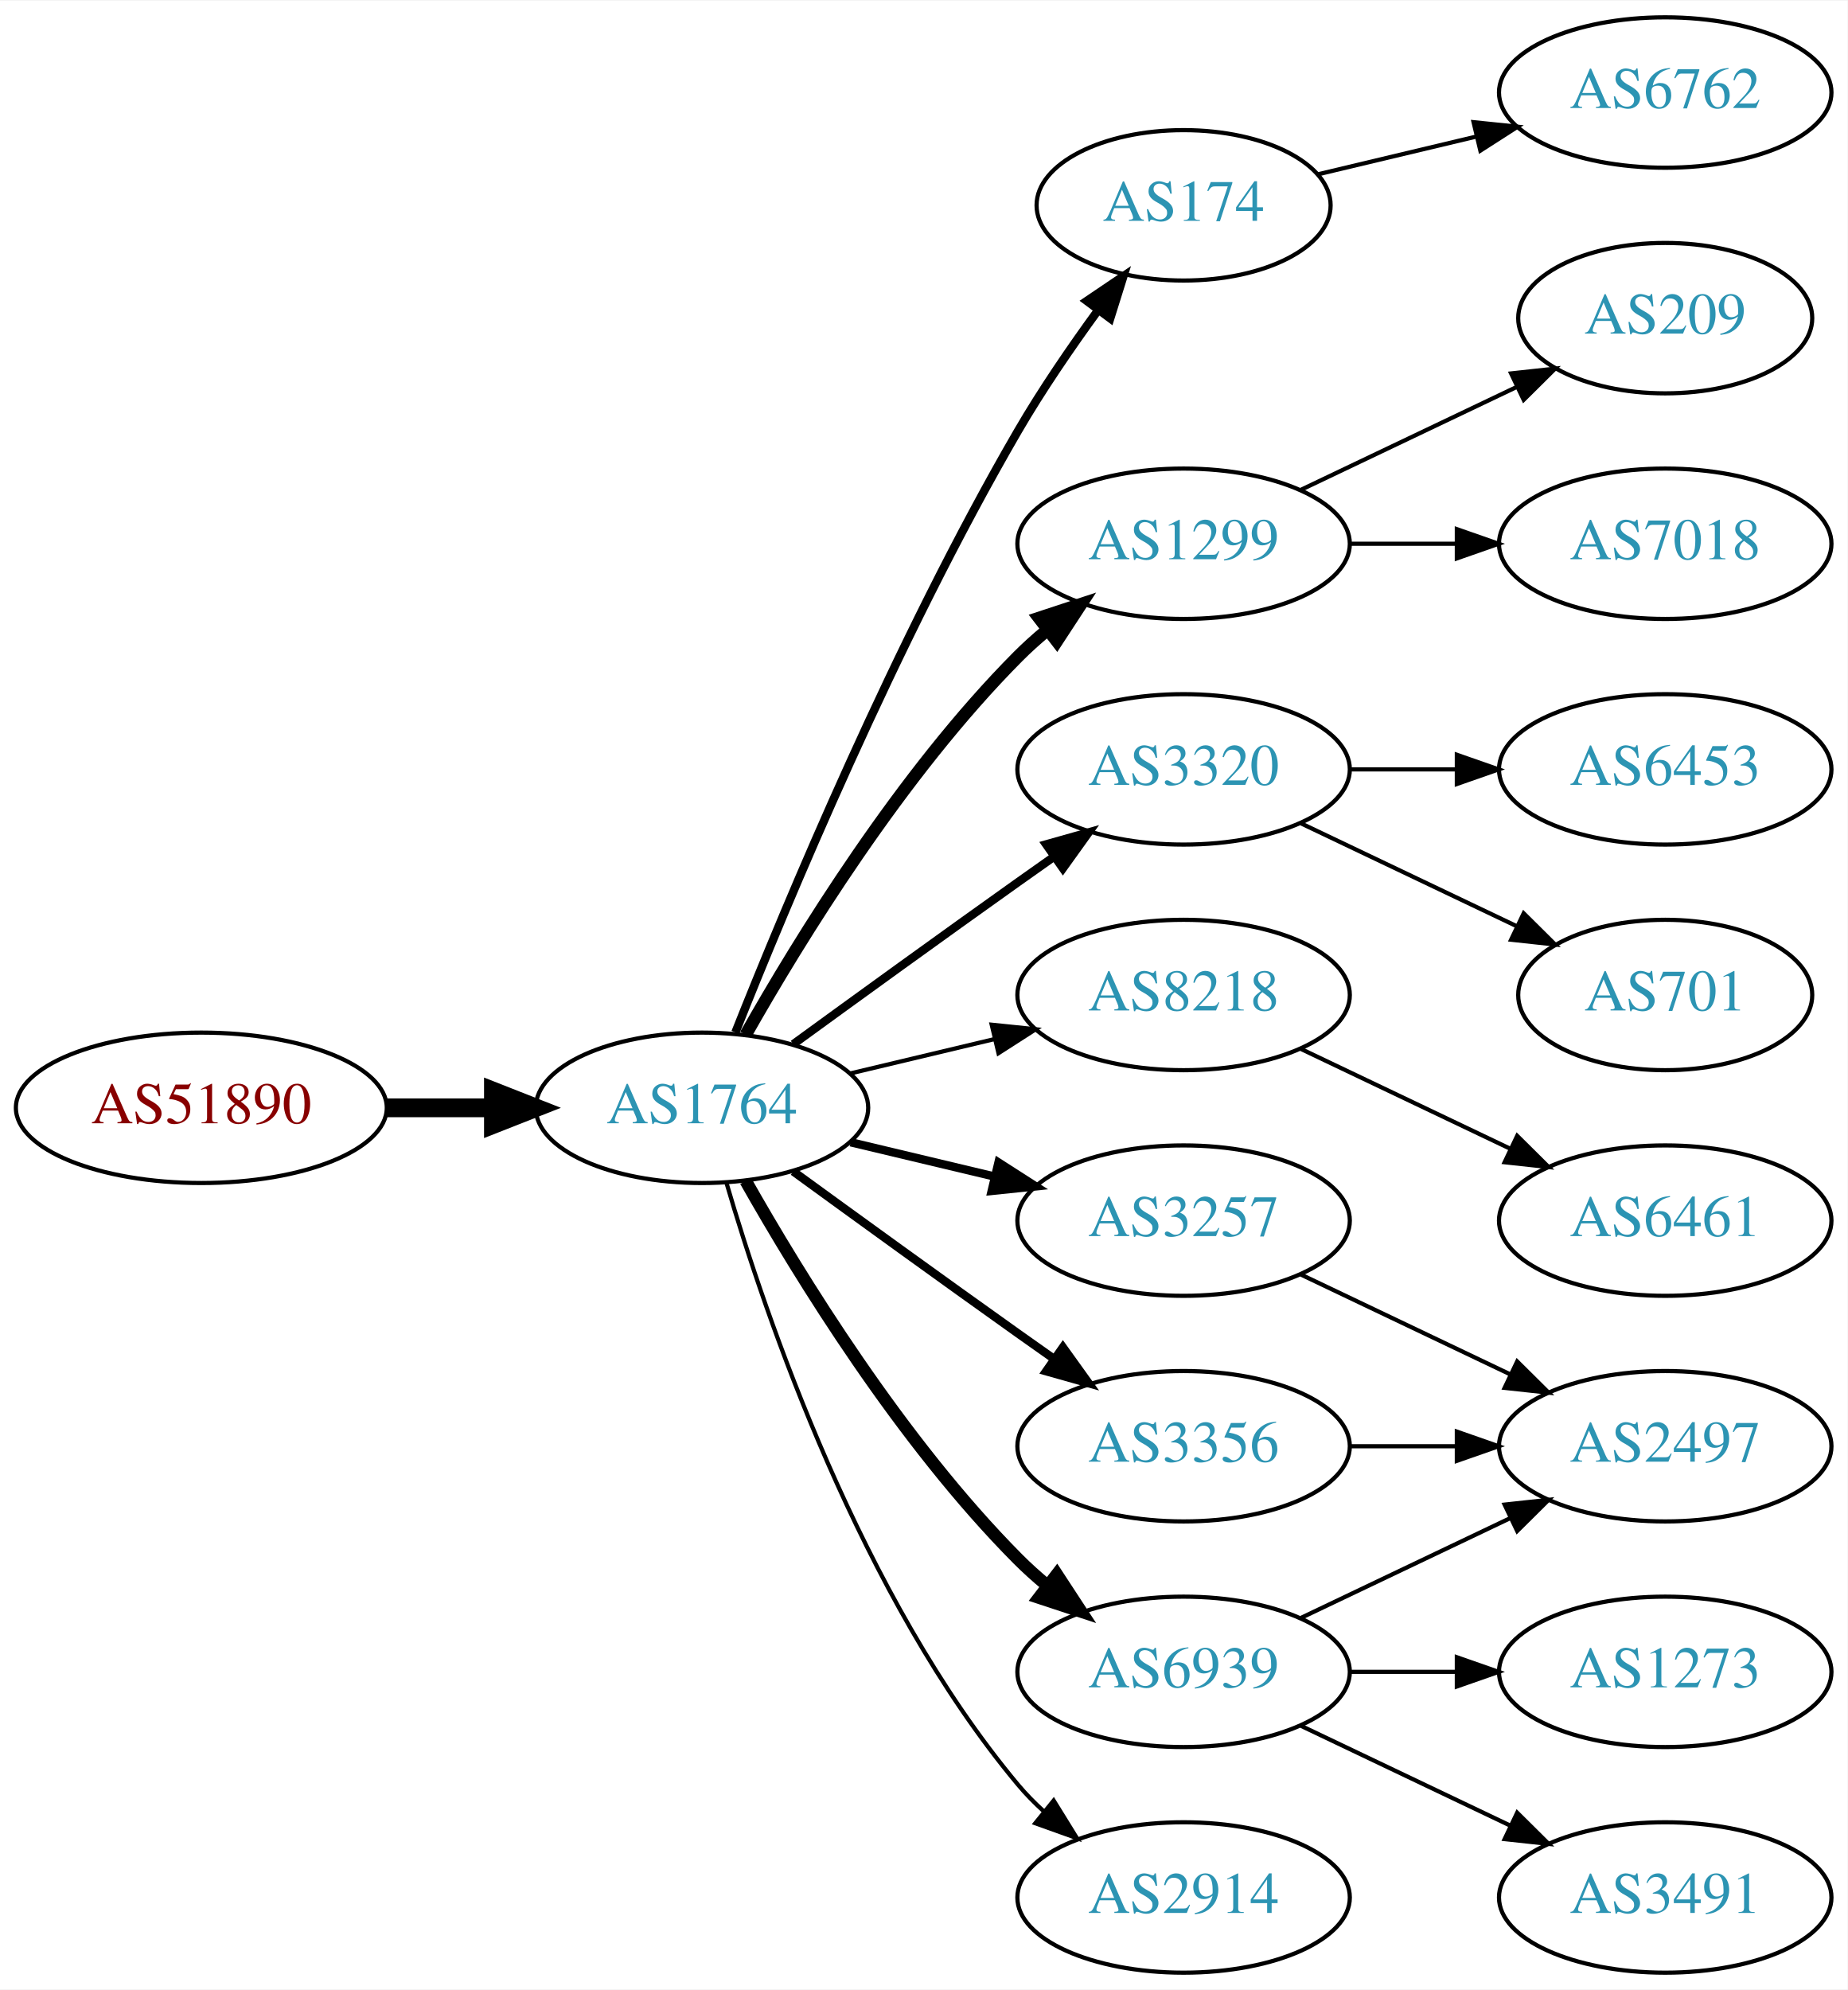
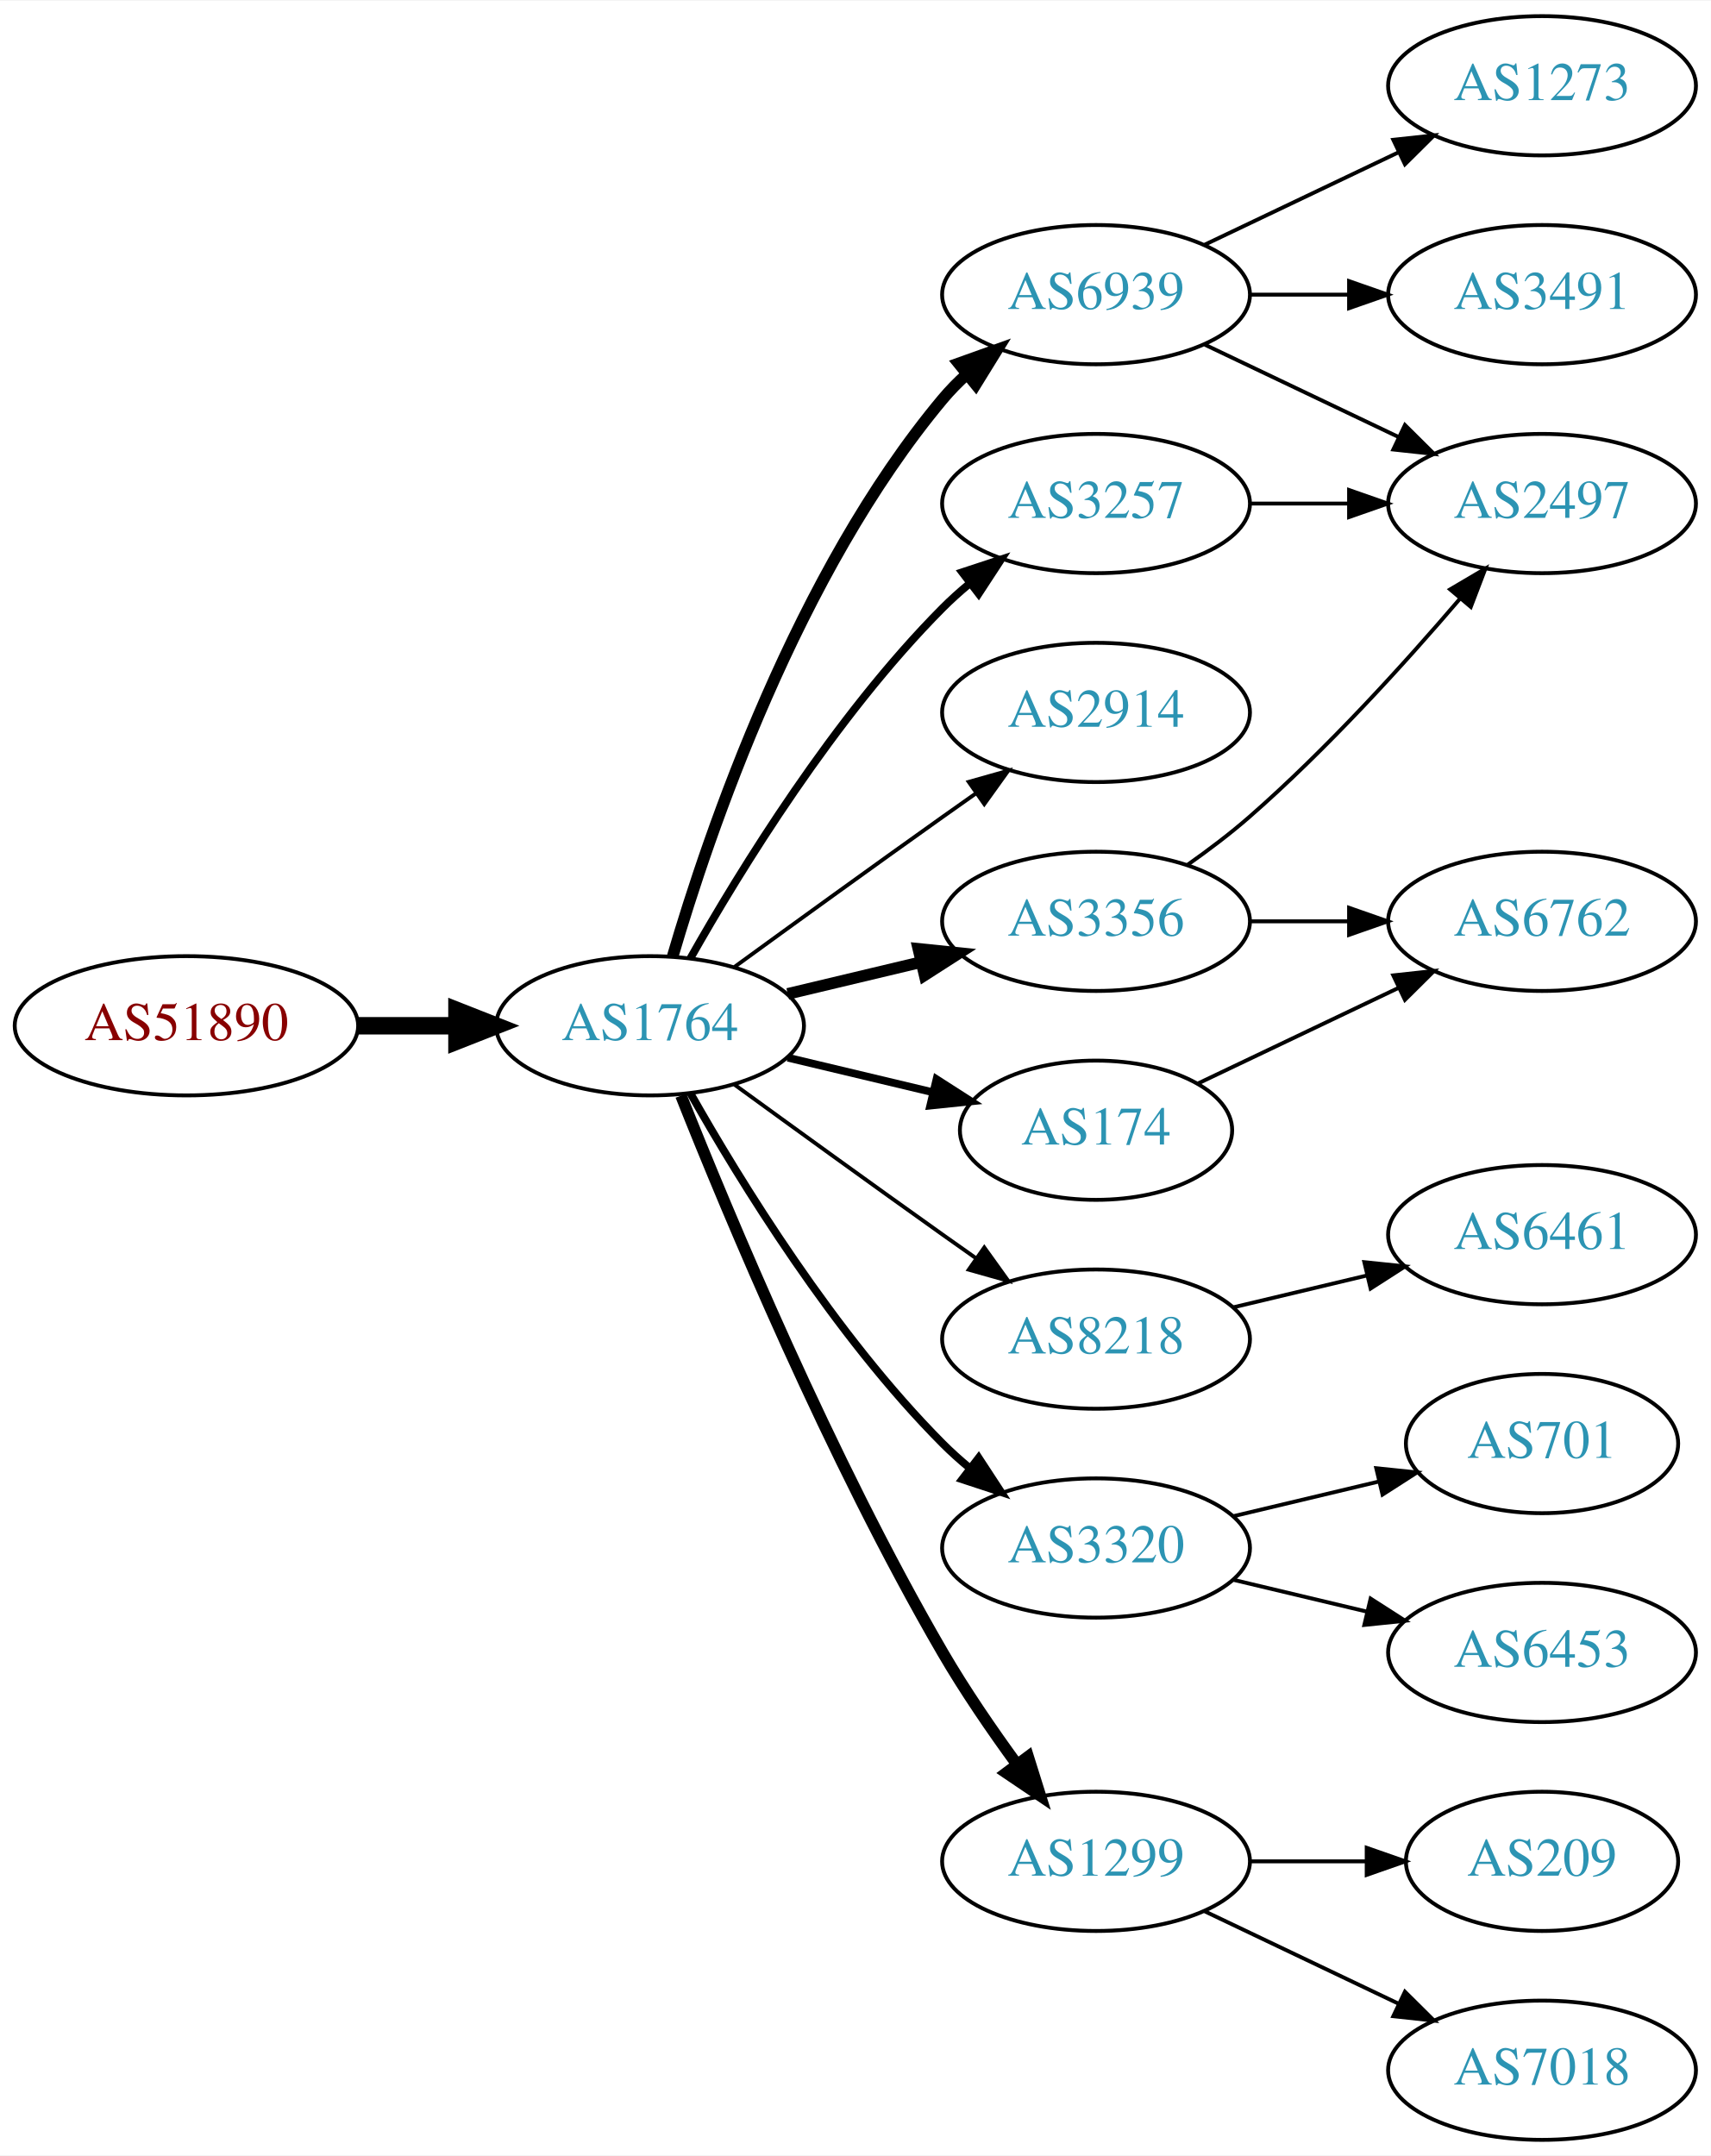
- <svg xmlns="http://www.w3.org/2000/svg" xmlns:xlink="http://www.w3.org/1999/xlink" width="442pt" height="476pt" viewBox="0.00 0.00 442.27 476.00">
-   <g id="graph0" class="graph" transform="scale(1 1) rotate(0) translate(4 472)">
-     <polygon fill="white" stroke="none" points="-4,4 -4,-472 438.271,-472 438.271,4 -4,4" />
+ <svg xmlns="http://www.w3.org/2000/svg" xmlns:xlink="http://www.w3.org/1999/xlink" width="442pt" height="557pt" viewBox="0.00 0.00 442.27 557.00">
+   <g id="graph0" class="graph" transform="scale(1 1) rotate(0) translate(4 553)">
+     <polygon fill="white" stroke="none" points="-4,4 -4,-553 438.271,-553 438.271,4 -4,4" />
    <g id="node1" class="node">
      <g id="a_node1">
        <a xlink:href="/asn/51890" xlink:title="AS51890 ~ Mayr-Melnhof Karton GmbH [AT]">
-           <ellipse fill="#ffffff" stroke="black" cx="44.196" cy="-207" rx="44.393" ry="18" />
-           <text text-anchor="middle" x="44.196" y="-203.3" font-family="Times,serif" font-size="14.00" fill="#880000">AS51890</text>
+           <ellipse fill="#ffffff" stroke="black" cx="44.196" cy="-288" rx="44.393" ry="18" />
+           <text text-anchor="middle" x="44.196" y="-284.3" font-family="Times,serif" font-size="14.00" fill="#880000">AS51890</text>
        </a>
      </g>
    </g>
    <g id="node2" class="node">
      <g id="a_node2">
        <a xlink:href="/asn/1764" xlink:title="AS1764 ~ NEXTLAYER-AS [AT]">
-           <ellipse fill="#ffffff" stroke="black" cx="164.039" cy="-207" rx="39.794" ry="18" />
-           <text text-anchor="middle" x="164.039" y="-203.3" font-family="Times,serif" font-size="14.00" fill="#2c94b3">AS1764</text>
+           <ellipse fill="#ffffff" stroke="black" cx="164.039" cy="-288" rx="39.794" ry="18" />
+           <text text-anchor="middle" x="164.039" y="-284.3" font-family="Times,serif" font-size="14.00" fill="#2c94b3">AS1764</text>
        </a>
      </g>
    </g>
    <g id="edge1" class="edge">
-       <path fill="none" stroke="black" stroke-width="4.5" d="M88.407,-207C96.72,-207 105.482,-207 113.965,-207" />
-       <polygon fill="black" stroke="black" stroke-width="4.5" points="114.123,-210.938 124.123,-207 114.123,-203.063 114.123,-210.938" />
+       <path fill="none" stroke="black" stroke-width="4.5" d="M88.407,-288C96.72,-288 105.482,-288 113.965,-288" />
+       <polygon fill="black" stroke="black" stroke-width="4.5" points="114.123,-291.938 124.123,-288 114.123,-284.063 114.123,-291.938" />
    </g>
    <g id="node3" class="node">
      <g id="a_node3">
-         <a xlink:href="/asn/174" xlink:title="AS174 ~ Cogent Communications [US]">
-           <ellipse fill="#ffffff" stroke="black" cx="279.332" cy="-423" rx="35.194" ry="18" />
-           <text text-anchor="middle" x="279.332" y="-419.3" font-family="Times,serif" font-size="14.00" fill="#2c94b3">AS174</text>
+         <a xlink:href="/asn/3356" xlink:title="AS3356 ~ Level 3 Parent, LLC [US]">
+           <ellipse fill="#ffffff" stroke="black" cx="279.332" cy="-315" rx="39.794" ry="18" />
+           <text text-anchor="middle" x="279.332" y="-311.3" font-family="Times,serif" font-size="14.00" fill="#2c94b3">AS3356</text>
        </a>
      </g>
    </g>
    <g id="edge2" class="edge">
-       <path fill="none" stroke="black" stroke-width="2" d="M172.042,-225.051C184.169,-255.57 210.587,-318.933 239.685,-369 245.392,-378.819 252.43,-389.078 258.929,-397.984" />
-       <polygon fill="black" stroke="black" stroke-width="2" points="256.155,-400.119 264.934,-406.05 261.77,-395.938 256.155,-400.119" />
+       <path fill="none" stroke="black" stroke-width="3" d="M199.646,-296.248C210.517,-298.838 222.671,-301.735 234.114,-304.462" />
+       <polygon fill="black" stroke="black" stroke-width="3" points="233.397,-307.889 243.936,-306.803 235.02,-301.08 233.397,-307.889" />
    </g>
    <g id="node4" class="node">
      <g id="a_node4">
-         <a xlink:href="/asn/1299" xlink:title="AS1299 ~ Telia Carrier [EU]">
-           <ellipse fill="#ffffff" stroke="black" cx="279.332" cy="-342" rx="39.794" ry="18" />
-           <text text-anchor="middle" x="279.332" y="-338.3" font-family="Times,serif" font-size="14.00" fill="#2c94b3">AS1299</text>
+         <a xlink:href="/asn/6939" xlink:title="AS6939 ~ Hurricane Electric LLC [US]">
+           <ellipse fill="#ffffff" stroke="black" cx="279.332" cy="-477" rx="39.794" ry="18" />
+           <text text-anchor="middle" x="279.332" y="-473.3" font-family="Times,serif" font-size="14.00" fill="#2c94b3">AS6939</text>
        </a>
      </g>
    </g>
    <g id="edge3" class="edge">
-       <path fill="none" stroke="black" stroke-width="3" d="M174.498,-224.49C187.28,-247.096 211.712,-286.886 239.685,-315 241.796,-317.121 244.092,-319.188 246.477,-321.171" />
-       <polygon fill="black" stroke="black" stroke-width="3" points="244.73,-324.242 254.793,-327.556 248.993,-318.69 244.73,-324.242" />
+       <path fill="none" stroke="black" stroke-width="3" d="M169.913,-306.002C179.227,-337.844 202.043,-404.981 239.685,-450 241.555,-452.237 243.654,-454.374 245.88,-456.396" />
+       <polygon fill="black" stroke="black" stroke-width="3" points="243.823,-459.234 253.799,-462.804 248.227,-453.793 243.823,-459.234" />
    </g>
    <g id="node5" class="node">
      <g id="a_node5">
-         <a xlink:href="/asn/3320" xlink:title="AS3320 ~ DTAG [DE]">
-           <ellipse fill="#ffffff" stroke="black" cx="279.332" cy="-288" rx="39.794" ry="18" />
-           <text text-anchor="middle" x="279.332" y="-284.3" font-family="Times,serif" font-size="14.00" fill="#2c94b3">AS3320</text>
+         <a xlink:href="/asn/2914" xlink:title="AS2914 ~ NTT America, Inc. [US]">
+           <ellipse fill="#ffffff" stroke="black" cx="279.332" cy="-369" rx="39.794" ry="18" />
+           <text text-anchor="middle" x="279.332" y="-365.3" font-family="Times,serif" font-size="14.00" fill="#2c94b3">AS2914</text>
        </a>
      </g>
    </g>
    <g id="edge4" class="edge">
-       <path fill="none" stroke="black" stroke-width="2" d="M185.887,-222.222C200.821,-233.091 221.435,-248.025 239.685,-261 242.506,-263.005 245.449,-265.085 248.397,-267.159" />
-       <polygon fill="black" stroke="black" stroke-width="2" points="246.424,-270.05 256.621,-272.926 250.443,-264.319 246.424,-270.05" />
+       <path fill="none" stroke="black" d="M185.887,-303.222C200.821,-314.091 221.435,-329.025 239.685,-342 242.506,-344.005 245.449,-346.085 248.397,-348.159" />
+       <polygon fill="black" stroke="black" points="246.424,-351.05 256.621,-353.926 250.443,-345.319 246.424,-351.05" />
    </g>
    <g id="node6" class="node">
      <g id="a_node6">
        <a xlink:href="/asn/8218" xlink:title="AS8218 ~ legacy Neotelecoms [FR]">
-           <ellipse fill="#ffffff" stroke="black" cx="279.332" cy="-234" rx="39.794" ry="18" />
-           <text text-anchor="middle" x="279.332" y="-230.3" font-family="Times,serif" font-size="14.00" fill="#2c94b3">AS8218</text>
+           <ellipse fill="#ffffff" stroke="black" cx="279.332" cy="-207" rx="39.794" ry="18" />
+           <text text-anchor="middle" x="279.332" y="-203.3" font-family="Times,serif" font-size="14.00" fill="#2c94b3">AS8218</text>
        </a>
      </g>
    </g>
    <g id="edge5" class="edge">
-       <path fill="none" stroke="black" d="M199.646,-215.248C210.517,-217.838 222.671,-220.735 234.114,-223.462" />
-       <polygon fill="black" stroke="black" points="233.397,-226.889 243.936,-225.803 235.02,-220.08 233.397,-226.889" />
+       <path fill="none" stroke="black" d="M185.887,-272.778C200.821,-261.909 221.435,-246.975 239.685,-234 242.506,-231.995 245.449,-229.915 248.397,-227.841" />
+       <polygon fill="black" stroke="black" points="250.443,-230.681 256.621,-222.074 246.424,-224.95 250.443,-230.681" />
    </g>
    <g id="node7" class="node">
      <g id="a_node7">
-         <a xlink:href="/asn/6939" xlink:title="AS6939 ~ Hurricane Electric LLC [US]">
-           <ellipse fill="#ffffff" stroke="black" cx="279.332" cy="-72" rx="39.794" ry="18" />
-           <text text-anchor="middle" x="279.332" y="-68.3" font-family="Times,serif" font-size="14.00" fill="#2c94b3">AS6939</text>
+         <a xlink:href="/asn/3320" xlink:title="AS3320 ~ DTAG [DE]">
+           <ellipse fill="#ffffff" stroke="black" cx="279.332" cy="-153" rx="39.794" ry="18" />
+           <text text-anchor="middle" x="279.332" y="-149.3" font-family="Times,serif" font-size="14.00" fill="#2c94b3">AS3320</text>
        </a>
      </g>
    </g>
    <g id="edge6" class="edge">
-       <path fill="none" stroke="black" stroke-width="3" d="M174.498,-189.51C187.28,-166.904 211.712,-127.114 239.685,-99 241.796,-96.879 244.092,-94.812 246.477,-92.829" />
-       <polygon fill="black" stroke="black" stroke-width="3" points="248.993,-95.31 254.793,-86.444 244.73,-89.758 248.993,-95.31" />
+       <path fill="none" stroke="black" stroke-width="2" d="M174.498,-270.51C187.28,-247.904 211.712,-208.114 239.685,-180 241.796,-177.879 244.092,-175.812 246.477,-173.829" />
+       <polygon fill="black" stroke="black" stroke-width="2" points="248.993,-176.31 254.793,-167.444 244.73,-170.758 248.993,-176.31" />
    </g>
    <g id="node8" class="node">
      <g id="a_node8">
-         <a xlink:href="/asn/3257" xlink:title="AS3257 ~ GTT [DE]">
-           <ellipse fill="#ffffff" stroke="black" cx="279.332" cy="-180" rx="39.794" ry="18" />
-           <text text-anchor="middle" x="279.332" y="-176.3" font-family="Times,serif" font-size="14.00" fill="#2c94b3">AS3257</text>
+         <a xlink:href="/asn/174" xlink:title="AS174 ~ Cogent Communications [US]">
+           <ellipse fill="#ffffff" stroke="black" cx="279.332" cy="-261" rx="35.194" ry="18" />
+           <text text-anchor="middle" x="279.332" y="-257.3" font-family="Times,serif" font-size="14.00" fill="#2c94b3">AS174</text>
        </a>
      </g>
    </g>
    <g id="edge7" class="edge">
-       <path fill="none" stroke="black" stroke-width="2" d="M199.646,-198.752C210.517,-196.162 222.671,-193.265 234.114,-190.538" />
-       <polygon fill="black" stroke="black" stroke-width="2" points="235.02,-193.92 243.936,-188.197 233.397,-187.111 235.02,-193.92" />
+       <path fill="none" stroke="black" stroke-width="2" d="M199.646,-279.752C211.44,-276.942 224.745,-273.771 237.013,-270.847" />
+       <polygon fill="black" stroke="black" stroke-width="2" points="238.101,-274.186 247.018,-268.463 236.479,-267.376 238.101,-274.186" />
    </g>
    <g id="node9" class="node">
      <g id="a_node9">
-         <a xlink:href="/asn/3356" xlink:title="AS3356 ~ Level 3 Parent, LLC [US]">
-           <ellipse fill="#ffffff" stroke="black" cx="279.332" cy="-126" rx="39.794" ry="18" />
-           <text text-anchor="middle" x="279.332" y="-122.3" font-family="Times,serif" font-size="14.00" fill="#2c94b3">AS3356</text>
+         <a xlink:href="/asn/3257" xlink:title="AS3257 ~ GTT [DE]">
+           <ellipse fill="#ffffff" stroke="black" cx="279.332" cy="-423" rx="39.794" ry="18" />
+           <text text-anchor="middle" x="279.332" y="-419.3" font-family="Times,serif" font-size="14.00" fill="#2c94b3">AS3257</text>
        </a>
      </g>
    </g>
    <g id="edge8" class="edge">
-       <path fill="none" stroke="black" stroke-width="2" d="M185.887,-191.778C200.821,-180.909 221.435,-165.975 239.685,-153 242.506,-150.995 245.449,-148.915 248.397,-146.841" />
-       <polygon fill="black" stroke="black" stroke-width="2" points="250.443,-149.681 256.621,-141.074 246.424,-143.95 250.443,-149.681" />
+       <path fill="none" stroke="black" stroke-width="2" d="M174.498,-305.49C187.28,-328.096 211.712,-367.886 239.685,-396 241.796,-398.121 244.092,-400.188 246.477,-402.171" />
+       <polygon fill="black" stroke="black" stroke-width="2" points="244.73,-405.242 254.793,-408.556 248.993,-399.69 244.73,-405.242" />
    </g>
    <g id="node10" class="node">
      <g id="a_node10">
-         <a xlink:href="/asn/2914" xlink:title="AS2914 ~ NTT America, Inc. [US]">
-           <ellipse fill="#ffffff" stroke="black" cx="279.332" cy="-18" rx="39.794" ry="18" />
-           <text text-anchor="middle" x="279.332" y="-14.3" font-family="Times,serif" font-size="14.00" fill="#2c94b3">AS2914</text>
+         <a xlink:href="/asn/1299" xlink:title="AS1299 ~ Telia Carrier [EU]">
+           <ellipse fill="#ffffff" stroke="black" cx="279.332" cy="-72" rx="39.794" ry="18" />
+           <text text-anchor="middle" x="279.332" y="-68.3" font-family="Times,serif" font-size="14.00" fill="#2c94b3">AS1299</text>
        </a>
      </g>
    </g>
    <g id="edge9" class="edge">
-       <path fill="none" stroke="black" d="M169.913,-188.998C179.227,-157.156 202.043,-90.019 239.685,-45 241.555,-42.763 243.654,-40.626 245.88,-38.604" />
-       <polygon fill="black" stroke="black" points="248.227,-41.208 253.799,-32.196 243.823,-35.766 248.227,-41.208" />
+       <path fill="none" stroke="black" stroke-width="3" d="M172.042,-269.949C184.169,-239.43 210.587,-176.067 239.685,-126 245.392,-116.181 252.43,-105.922 258.929,-97.016" />
+       <polygon fill="black" stroke="black" stroke-width="3" points="261.77,-99.061 264.934,-88.95 256.155,-94.881 261.77,-99.061" />
    </g>
    <g id="node11" class="node">
      <g id="a_node11">
        <a xlink:href="/asn/6762" xlink:title="AS6762 ~ TELECOM ITALIA SPARKLE S.p.A. [IT]">
-           <ellipse fill="#ffffff" stroke="black" cx="394.625" cy="-450" rx="39.794" ry="18" />
-           <text text-anchor="middle" x="394.625" y="-446.3" font-family="Times,serif" font-size="14.00" fill="#2c94b3">AS6762</text>
+           <ellipse fill="#ffffff" stroke="black" cx="394.625" cy="-315" rx="39.794" ry="18" />
+           <text text-anchor="middle" x="394.625" y="-311.3" font-family="Times,serif" font-size="14.00" fill="#2c94b3">AS6762</text>
        </a>
      </g>
    </g>
    <g id="edge10" class="edge">
-       <path fill="none" stroke="black" d="M311.589,-430.449C323.269,-433.233 336.765,-436.449 349.394,-439.459" />
-       <polygon fill="black" stroke="black" points="348.747,-442.903 359.286,-441.816 350.37,-436.093 348.747,-442.903" />
+       <path fill="none" stroke="black" d="M319.004,-315C327.207,-315 335.971,-315 344.503,-315" />
+       <polygon fill="black" stroke="black" points="344.742,-318.5 354.742,-315 344.742,-311.5 344.742,-318.5" />
    </g>
    <g id="node12" class="node">
      <g id="a_node12">
-         <a xlink:href="/asn/209" xlink:title="AS209 ~ CenturyLink Communications, LLC [US]">
-           <ellipse fill="#ffffff" stroke="black" cx="394.625" cy="-396" rx="35.194" ry="18" />
-           <text text-anchor="middle" x="394.625" y="-392.3" font-family="Times,serif" font-size="14.00" fill="#2c94b3">AS209</text>
+         <a xlink:href="/asn/2497" xlink:title="AS2497 ~ Internet Initiative Japan Inc. [JP]">
+           <ellipse fill="#ffffff" stroke="black" cx="394.625" cy="-423" rx="39.794" ry="18" />
+           <text text-anchor="middle" x="394.625" y="-419.3" font-family="Times,serif" font-size="14.00" fill="#2c94b3">AS2497</text>
        </a>
      </g>
    </g>
    <g id="edge11" class="edge">
-       <path fill="none" stroke="black" d="M307.468,-354.934C322.9,-362.29 342.385,-371.577 358.92,-379.459" />
-       <polygon fill="black" stroke="black" points="357.729,-382.768 368.262,-383.911 360.741,-376.449 357.729,-382.768" />
+       <path fill="none" stroke="black" d="M303.022,-329.63C308.424,-333.44 314.047,-337.692 318.978,-342 338.905,-359.407 359.097,-381.658 373.446,-398.433" />
+       <polygon fill="black" stroke="black" points="370.867,-400.804 379.995,-406.183 376.214,-396.286 370.867,-400.804" />
+     </g>
+     <g id="edge14" class="edge">
+       <path fill="none" stroke="black" d="M307.468,-464.066C322.462,-456.919 341.283,-447.948 357.506,-440.215" />
+       <polygon fill="black" stroke="black" points="359.188,-443.291 366.71,-435.829 356.177,-436.972 359.188,-443.291" />
    </g>
    <g id="node13" class="node">
      <g id="a_node13">
-         <a xlink:href="/asn/7018" xlink:title="AS7018 ~ AT&amp;T Services, Inc. [US]">
-           <ellipse fill="#ffffff" stroke="black" cx="394.625" cy="-342" rx="39.794" ry="18" />
-           <text text-anchor="middle" x="394.625" y="-338.3" font-family="Times,serif" font-size="14.00" fill="#2c94b3">AS7018</text>
+         <a xlink:href="/asn/1273" xlink:title="AS1273 ~ Vodafone Group PLC [EU]">
+           <ellipse fill="#ffffff" stroke="black" cx="394.625" cy="-531" rx="39.794" ry="18" />
+           <text text-anchor="middle" x="394.625" y="-527.3" font-family="Times,serif" font-size="14.00" fill="#2c94b3">AS1273</text>
        </a>
      </g>
    </g>
    <g id="edge12" class="edge">
-       <path fill="none" stroke="black" d="M319.004,-342C327.207,-342 335.971,-342 344.503,-342" />
-       <polygon fill="black" stroke="black" points="344.742,-345.5 354.742,-342 344.742,-338.5 344.742,-345.5" />
+       <path fill="none" stroke="black" d="M307.468,-489.934C322.462,-497.081 341.283,-506.052 357.506,-513.785" />
+       <polygon fill="black" stroke="black" points="356.177,-517.028 366.71,-518.171 359.188,-510.709 356.177,-517.028" />
    </g>
    <g id="node14" class="node">
      <g id="a_node14">
-         <a xlink:href="/asn/6453" xlink:title="AS6453 ~ TATA COMMUNICATIONS (AMERICA) INC [US]">
-           <ellipse fill="#ffffff" stroke="black" cx="394.625" cy="-288" rx="39.794" ry="18" />
-           <text text-anchor="middle" x="394.625" y="-284.3" font-family="Times,serif" font-size="14.00" fill="#2c94b3">AS6453</text>
+         <a xlink:href="/asn/3491" xlink:title="AS3491 ~ PCCW Global, Inc. [US]">
+           <ellipse fill="#ffffff" stroke="black" cx="394.625" cy="-477" rx="39.794" ry="18" />
+           <text text-anchor="middle" x="394.625" y="-473.3" font-family="Times,serif" font-size="14.00" fill="#2c94b3">AS3491</text>
        </a>
      </g>
    </g>
    <g id="edge13" class="edge">
-       <path fill="none" stroke="black" d="M319.004,-288C327.207,-288 335.971,-288 344.503,-288" />
-       <polygon fill="black" stroke="black" points="344.742,-291.5 354.742,-288 344.742,-284.5 344.742,-291.5" />
+       <path fill="none" stroke="black" d="M319.004,-477C327.207,-477 335.971,-477 344.503,-477" />
+       <polygon fill="black" stroke="black" points="344.742,-480.5 354.742,-477 344.742,-473.5 344.742,-480.5" />
    </g>
    <g id="node15" class="node">
      <g id="a_node15">
-         <a xlink:href="/asn/701" xlink:title="AS701 ~ UUNET [US]">
-           <ellipse fill="#ffffff" stroke="black" cx="394.625" cy="-234" rx="35.194" ry="18" />
-           <text text-anchor="middle" x="394.625" y="-230.3" font-family="Times,serif" font-size="14.00" fill="#2c94b3">AS701</text>
-         </a>
-       </g>
-     </g>
-     <g id="edge14" class="edge">
-       <path fill="none" stroke="black" d="M307.468,-275.066C322.9,-267.71 342.385,-258.423 358.92,-250.541" />
-       <polygon fill="black" stroke="black" points="360.741,-253.551 368.262,-246.089 357.729,-247.232 360.741,-253.551" />
+         <a xlink:href="/asn/6461" xlink:title="AS6461 ~ ZAYO-6461 [US]">
+           <ellipse fill="#ffffff" stroke="black" cx="394.625" cy="-234" rx="39.794" ry="18" />
+           <text text-anchor="middle" x="394.625" y="-230.3" font-family="Times,serif" font-size="14.00" fill="#2c94b3">AS6461</text>
+         </a>
+       </g>
+     </g>
+     <g id="edge15" class="edge">
+       <path fill="none" stroke="black" d="M314.939,-215.248C325.81,-217.838 337.964,-220.735 349.407,-223.462" />
+       <polygon fill="black" stroke="black" points="348.69,-226.889 359.229,-225.803 350.313,-220.08 348.69,-226.889" />
    </g>
    <g id="node16" class="node">
      <g id="a_node16">
-         <a xlink:href="/asn/6461" xlink:title="AS6461 ~ ZAYO-6461 [US]">
-           <ellipse fill="#ffffff" stroke="black" cx="394.625" cy="-180" rx="39.794" ry="18" />
-           <text text-anchor="middle" x="394.625" y="-176.3" font-family="Times,serif" font-size="14.00" fill="#2c94b3">AS6461</text>
-         </a>
-       </g>
-     </g>
-     <g id="edge15" class="edge">
-       <path fill="none" stroke="black" d="M307.468,-221.066C322.462,-213.919 341.283,-204.948 357.506,-197.215" />
-       <polygon fill="black" stroke="black" points="359.188,-200.291 366.71,-192.829 356.177,-193.972 359.188,-200.291" />
+         <a xlink:href="/asn/6453" xlink:title="AS6453 ~ TATA COMMUNICATIONS (AMERICA) INC [US]">
+           <ellipse fill="#ffffff" stroke="black" cx="394.625" cy="-126" rx="39.794" ry="18" />
+           <text text-anchor="middle" x="394.625" y="-122.3" font-family="Times,serif" font-size="14.00" fill="#2c94b3">AS6453</text>
+         </a>
+       </g>
+     </g>
+     <g id="edge16" class="edge">
+       <path fill="none" stroke="black" d="M314.939,-144.752C325.81,-142.162 337.964,-139.265 349.407,-136.538" />
+       <polygon fill="black" stroke="black" points="350.313,-139.92 359.229,-134.197 348.69,-133.111 350.313,-139.92" />
    </g>
    <g id="node17" class="node">
      <g id="a_node17">
-         <a xlink:href="/asn/2497" xlink:title="AS2497 ~ Internet Initiative Japan Inc. [JP]">
-           <ellipse fill="#ffffff" stroke="black" cx="394.625" cy="-126" rx="39.794" ry="18" />
-           <text text-anchor="middle" x="394.625" y="-122.3" font-family="Times,serif" font-size="14.00" fill="#2c94b3">AS2497</text>
-         </a>
-       </g>
-     </g>
-     <g id="edge16" class="edge">
-       <path fill="none" stroke="black" d="M307.468,-84.934C322.462,-92.081 341.283,-101.052 357.506,-108.785" />
-       <polygon fill="black" stroke="black" points="356.177,-112.028 366.71,-113.171 359.188,-105.709 356.177,-112.028" />
+         <a xlink:href="/asn/701" xlink:title="AS701 ~ UUNET [US]">
+           <ellipse fill="#ffffff" stroke="black" cx="394.625" cy="-180" rx="35.194" ry="18" />
+           <text text-anchor="middle" x="394.625" y="-176.3" font-family="Times,serif" font-size="14.00" fill="#2c94b3">AS701</text>
+         </a>
+       </g>
+     </g>
+     <g id="edge17" class="edge">
+       <path fill="none" stroke="black" d="M314.939,-161.248C326.733,-164.058 340.038,-167.229 352.306,-170.153" />
+       <polygon fill="black" stroke="black" points="351.772,-173.624 362.311,-172.537 353.394,-166.814 351.772,-173.624" />
+     </g>
+     <g id="edge18" class="edge">
+       <path fill="none" stroke="black" d="M305.757,-273.119C321.059,-280.413 340.783,-289.814 357.665,-297.86" />
+       <polygon fill="black" stroke="black" points="356.172,-301.026 366.705,-302.169 359.184,-294.707 356.172,-301.026" />
+     </g>
+     <g id="edge21" class="edge">
+       <path fill="none" stroke="black" d="M319.004,-423C327.207,-423 335.971,-423 344.503,-423" />
+       <polygon fill="black" stroke="black" points="344.742,-426.5 354.742,-423 344.742,-419.5 344.742,-426.5" />
    </g>
    <g id="node18" class="node">
      <g id="a_node18">
-         <a xlink:href="/asn/1273" xlink:title="AS1273 ~ Vodafone Group PLC [EU]">
-           <ellipse fill="#ffffff" stroke="black" cx="394.625" cy="-72" rx="39.794" ry="18" />
-           <text text-anchor="middle" x="394.625" y="-68.3" font-family="Times,serif" font-size="14.00" fill="#2c94b3">AS1273</text>
-         </a>
-       </g>
-     </g>
-     <g id="edge17" class="edge">
-       <path fill="none" stroke="black" d="M319.004,-72C327.207,-72 335.971,-72 344.503,-72" />
-       <polygon fill="black" stroke="black" points="344.742,-75.5 354.742,-72 344.742,-68.5 344.742,-75.5" />
+         <a xlink:href="/asn/7018" xlink:title="AS7018 ~ AT&amp;T Services, Inc. [US]">
+           <ellipse fill="#ffffff" stroke="black" cx="394.625" cy="-18" rx="39.794" ry="18" />
+           <text text-anchor="middle" x="394.625" y="-14.3" font-family="Times,serif" font-size="14.00" fill="#2c94b3">AS7018</text>
+         </a>
+       </g>
+     </g>
+     <g id="edge19" class="edge">
+       <path fill="none" stroke="black" d="M307.468,-59.066C322.462,-51.919 341.283,-42.948 357.506,-35.215" />
+       <polygon fill="black" stroke="black" points="359.188,-38.291 366.71,-30.829 356.177,-31.972 359.188,-38.291" />
    </g>
    <g id="node19" class="node">
      <g id="a_node19">
-         <a xlink:href="/asn/3491" xlink:title="AS3491 ~ PCCW Global, Inc. [US]">
-           <ellipse fill="#ffffff" stroke="black" cx="394.625" cy="-18" rx="39.794" ry="18" />
-           <text text-anchor="middle" x="394.625" y="-14.3" font-family="Times,serif" font-size="14.00" fill="#2c94b3">AS3491</text>
-         </a>
-       </g>
-     </g>
-     <g id="edge18" class="edge">
-       <path fill="none" stroke="black" d="M307.468,-59.066C322.462,-51.919 341.283,-42.948 357.506,-35.215" />
-       <polygon fill="black" stroke="black" points="359.188,-38.291 366.71,-30.829 356.177,-31.972 359.188,-38.291" />
-     </g>
-     <g id="edge19" class="edge">
-       <path fill="none" stroke="black" d="M307.468,-167.066C322.462,-159.919 341.283,-150.948 357.506,-143.215" />
-       <polygon fill="black" stroke="black" points="359.188,-146.291 366.71,-138.829 356.177,-139.972 359.188,-146.291" />
+         <a xlink:href="/asn/209" xlink:title="AS209 ~ CenturyLink Communications, LLC [US]">
+           <ellipse fill="#ffffff" stroke="black" cx="394.625" cy="-72" rx="35.194" ry="18" />
+           <text text-anchor="middle" x="394.625" y="-68.3" font-family="Times,serif" font-size="14.00" fill="#2c94b3">AS209</text>
+         </a>
+       </g>
    </g>
    <g id="edge20" class="edge">
-       <path fill="none" stroke="black" d="M319.004,-126C327.207,-126 335.971,-126 344.503,-126" />
-       <polygon fill="black" stroke="black" points="344.742,-129.5 354.742,-126 344.742,-122.5 344.742,-129.5" />
+       <path fill="none" stroke="black" d="M319.004,-72C328.709,-72 339.2,-72 349.163,-72" />
+       <polygon fill="black" stroke="black" points="349.299,-75.5 359.299,-72 349.299,-68.5 349.299,-75.5" />
    </g>
  </g>
</svg>
